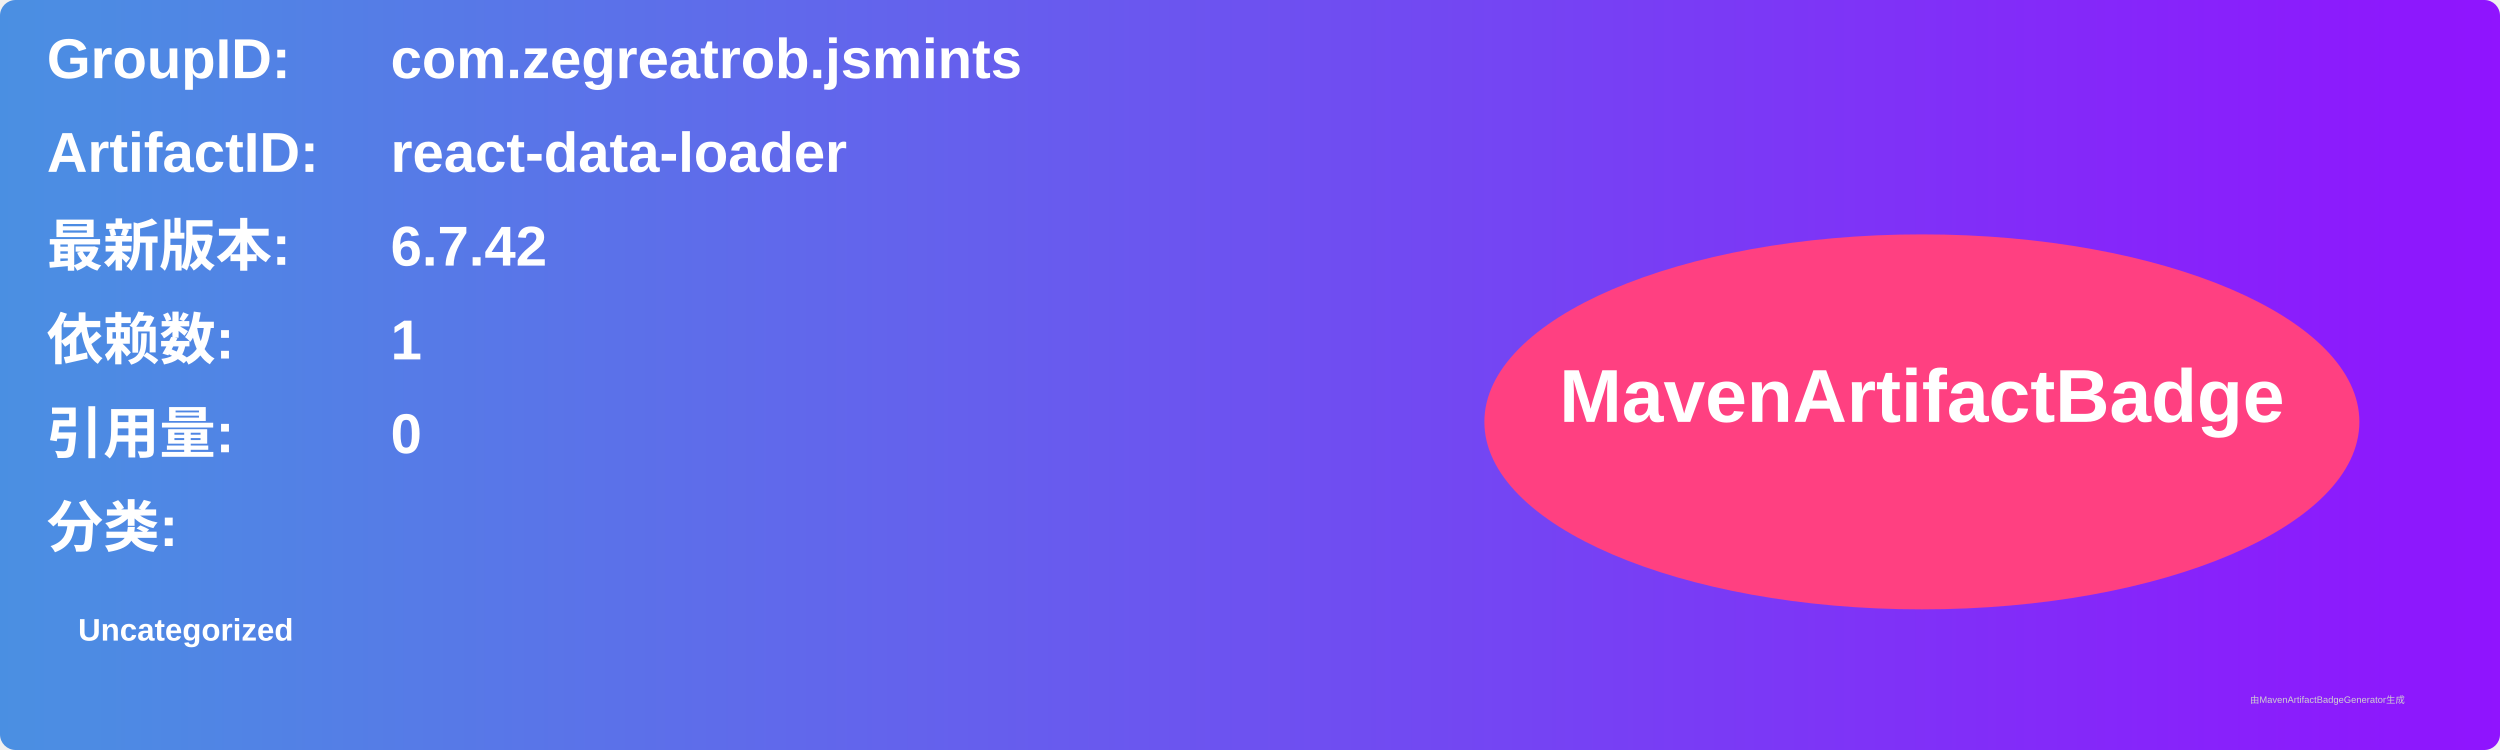
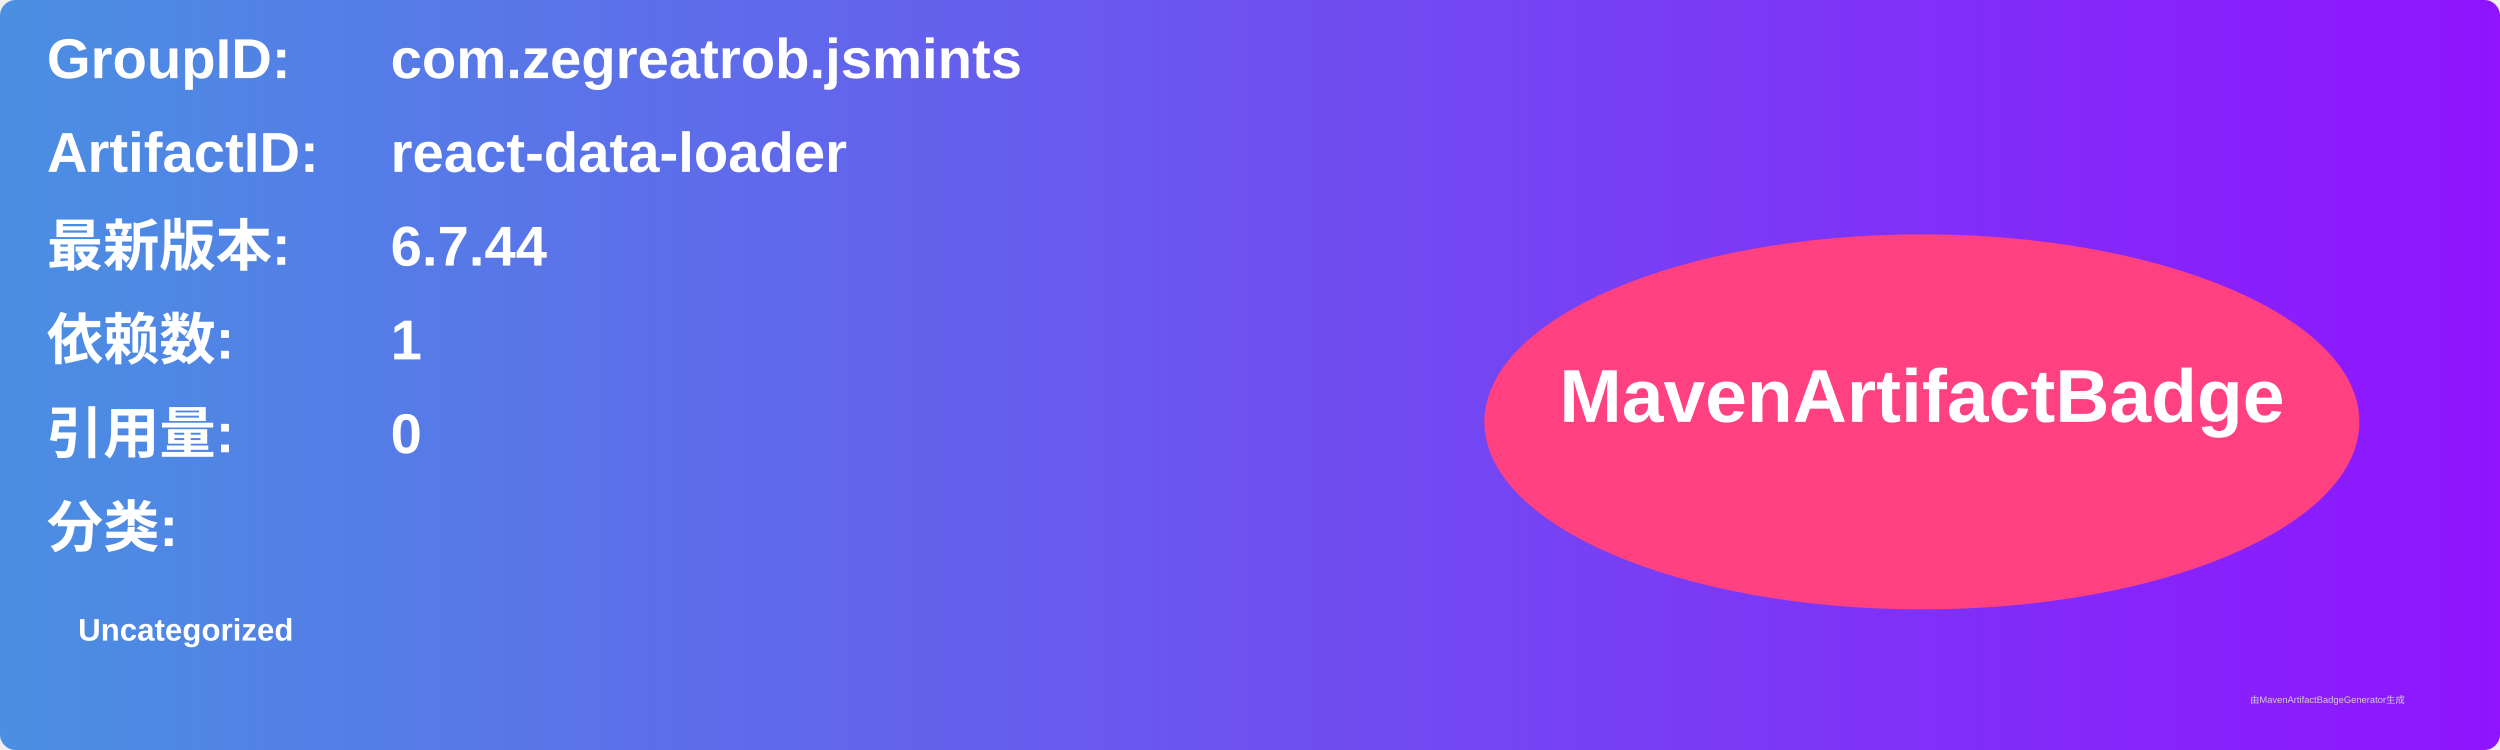
<svg xmlns="http://www.w3.org/2000/svg" width="800" height="240" viewBox="0 0 800 240">
  <linearGradient id="grad" x1="0%" y1="0%" x2="100%" y2="0%">
    <stop offset="0%" stop-color="#4a90e2" />
    <stop offset="100%" stop-color="#9013fe" />
  </linearGradient>
  <rect width="100%" height="100%" rx="5" ry="5" fill="url(#grad)" />
  <g transform="translate(15, 15)">
    <text x="0" y="10" font-family="Arial" font-size="18" fill="white" font-weight="bold" width="260">GroupID:</text>
    <text x="110" y="10" font-family="Arial" font-size="18" fill="white" font-weight="bold" width="460">com.zegreatrob.jsmints</text>
    <text x="0" y="40" font-family="Arial" font-size="18" fill="white" font-weight="bold" width="260">ArtifactID:</text>
    <text x="110" y="40" font-family="Arial" font-size="18" fill="white" font-weight="bold" width="460">react-data-loader</text>
    <text x="0" y="70" font-family="Arial" font-size="18" fill="white" font-weight="bold">最新版本:</text>
    <text x="110" y="70" font-family="Arial" font-size="18" fill="white" font-weight="bold">
-       <tspan font-weight="bold">6.7.42</tspan>
+       <tspan font-weight="bold">6.7.44</tspan>
    </text>
    <text x="0" y="100" font-family="Arial" font-size="18" fill="white" font-weight="bold">依赖数: </text>
    <text x="110" y="100" font-family="Arial" font-size="18" fill="white">
      <tspan font-weight="bold">1</tspan>
    </text>
    <text x="0" y="130" font-family="Arial" font-size="18" fill="white" font-weight="bold">引用量: </text>
    <text x="110" y="130" font-family="Arial" font-size="18" fill="white">
      <tspan font-weight="bold">0</tspan>
    </text>
    <text x="0" y="160" font-family="Arial" font-size="18" fill="white" font-weight="bold">分类:</text>
    <text x="10" y="190" font-family="Arial" font-size="10" fill="white">
      <tspan font-weight="bold">Uncategorized</tspan>
    </text>
    <ellipse cx="600" cy="120" rx="140" ry="60" fill="#ff4081" />
    <text x="600" y="120" text-anchor="middle" font-family="Arial" font-size="24" fill="white" font-weight="bold">MavenArtifactBadge</text>
  </g>
  <text x="720" y="225" font-family="Arial" font-size="3" fill="#d0d0d0">由MavenArtifactBadgeGenerator生成</text>
</svg>
